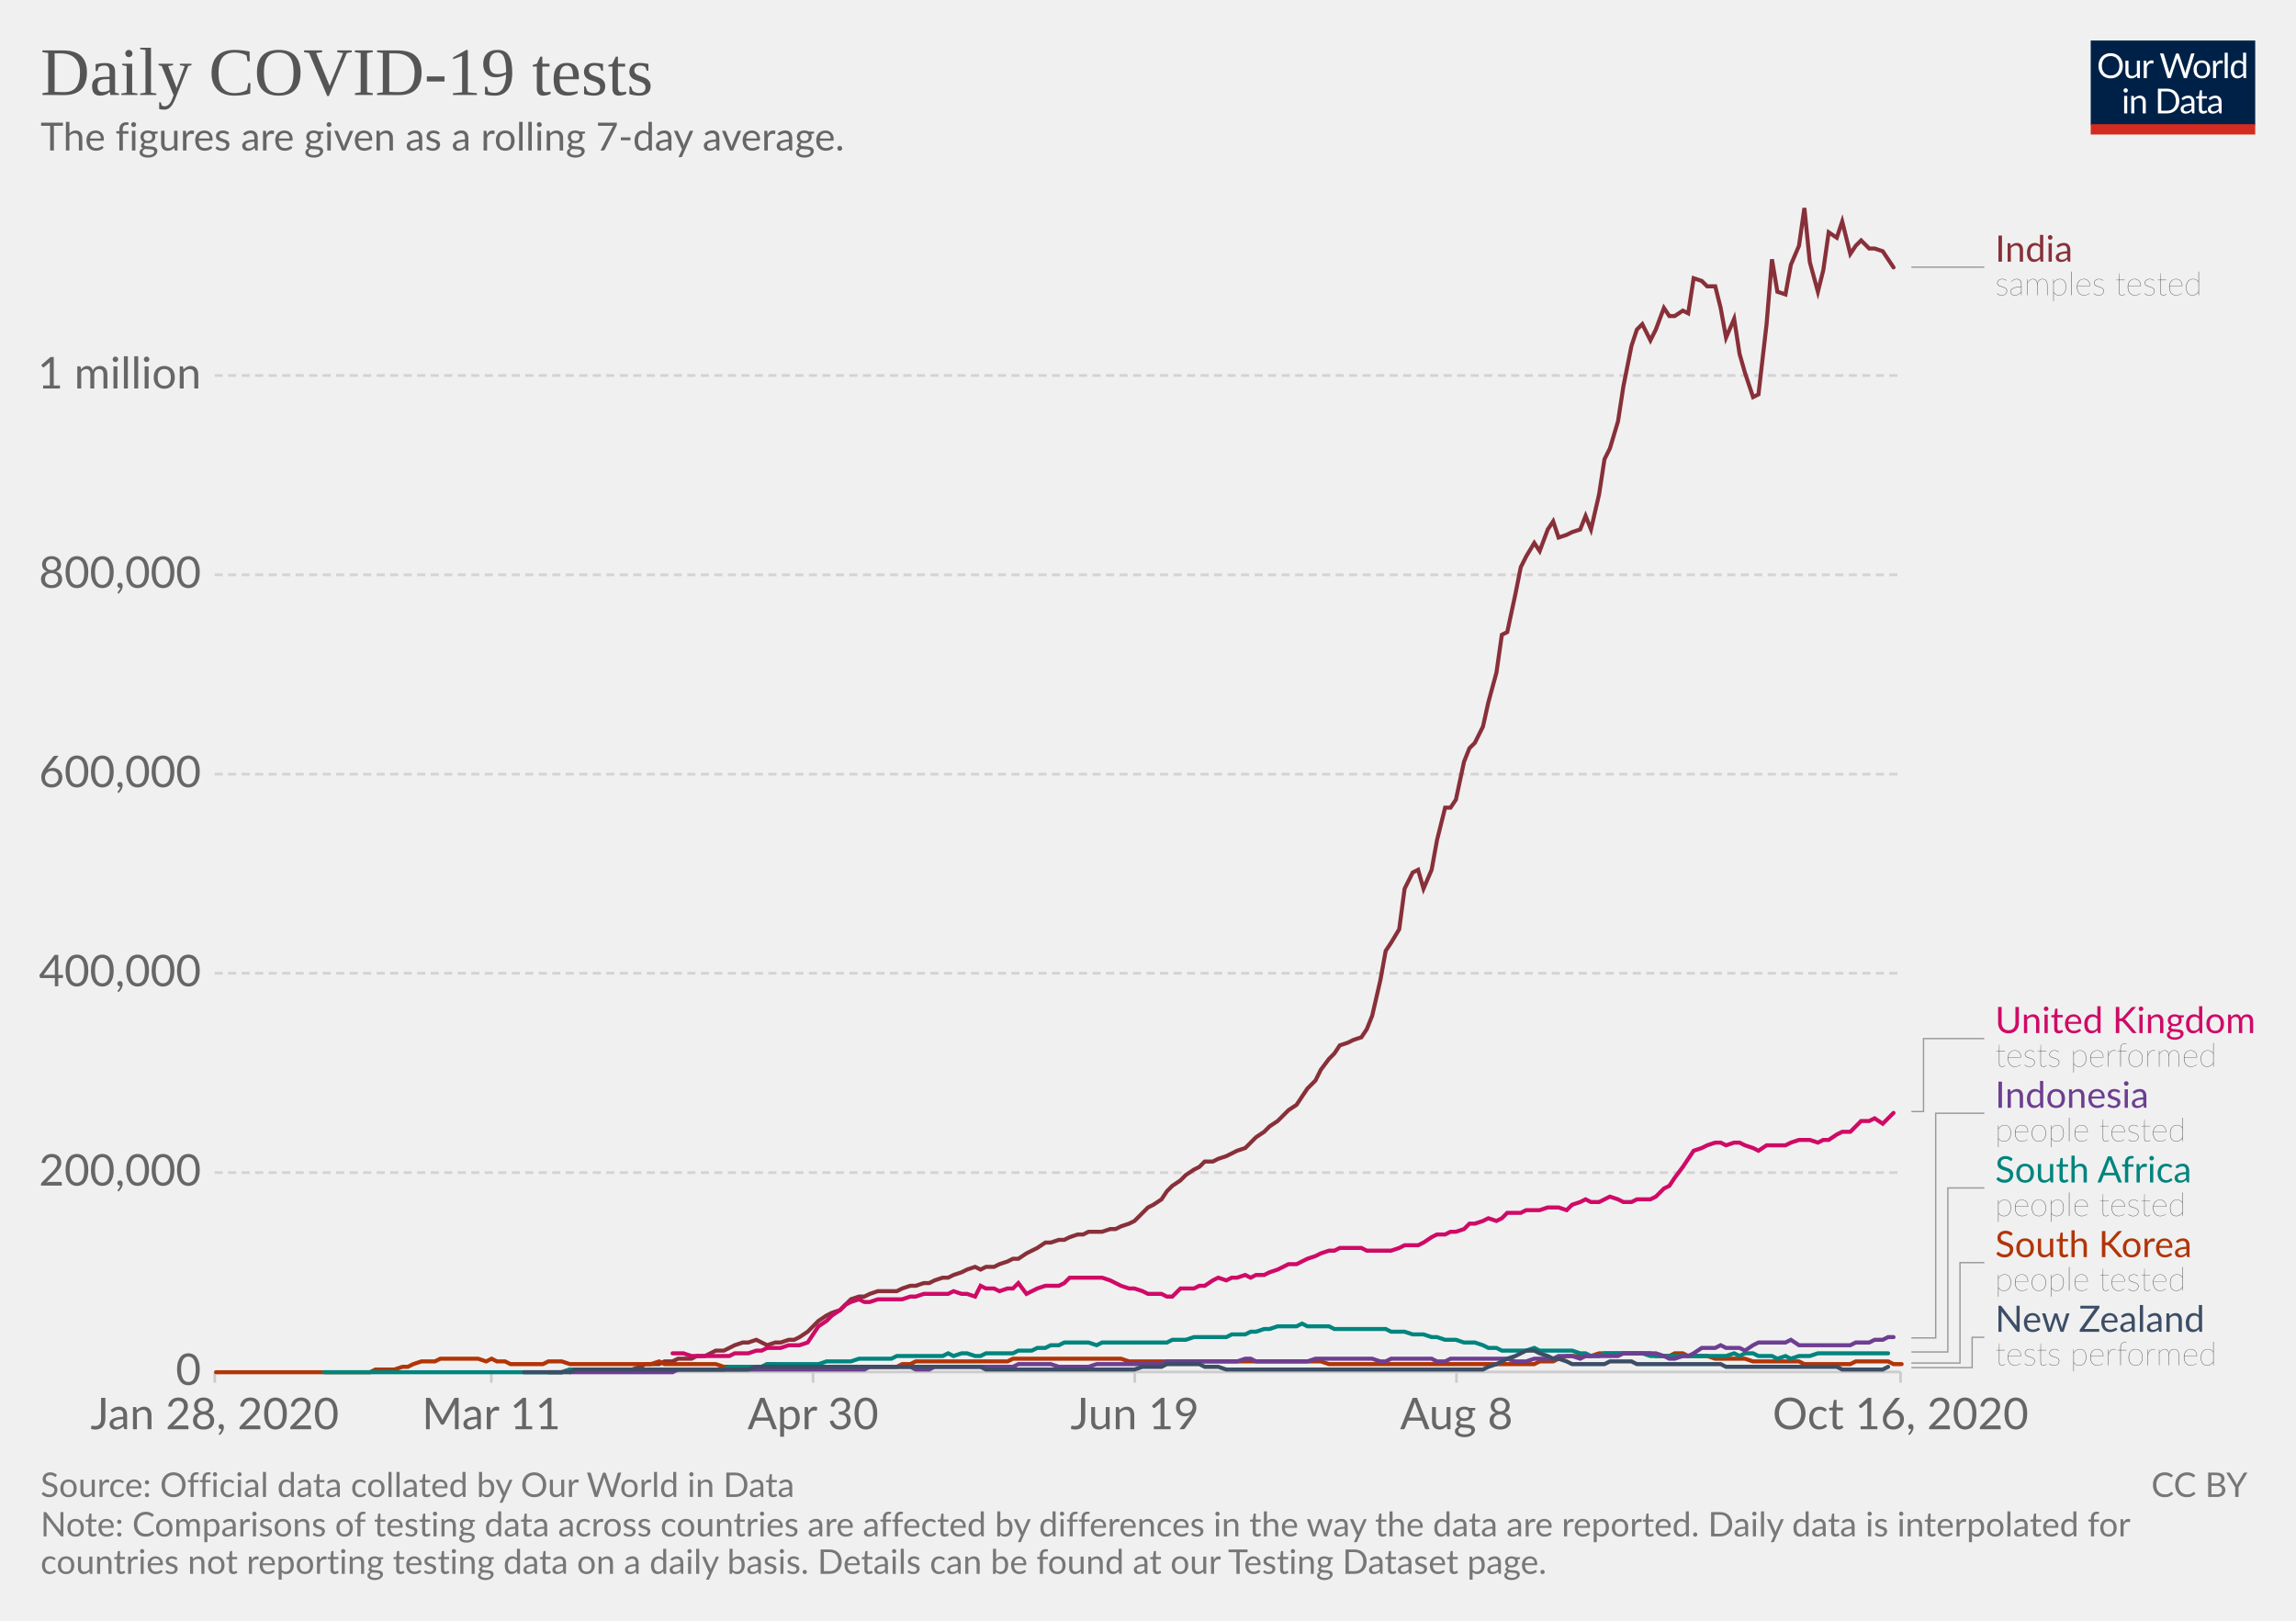
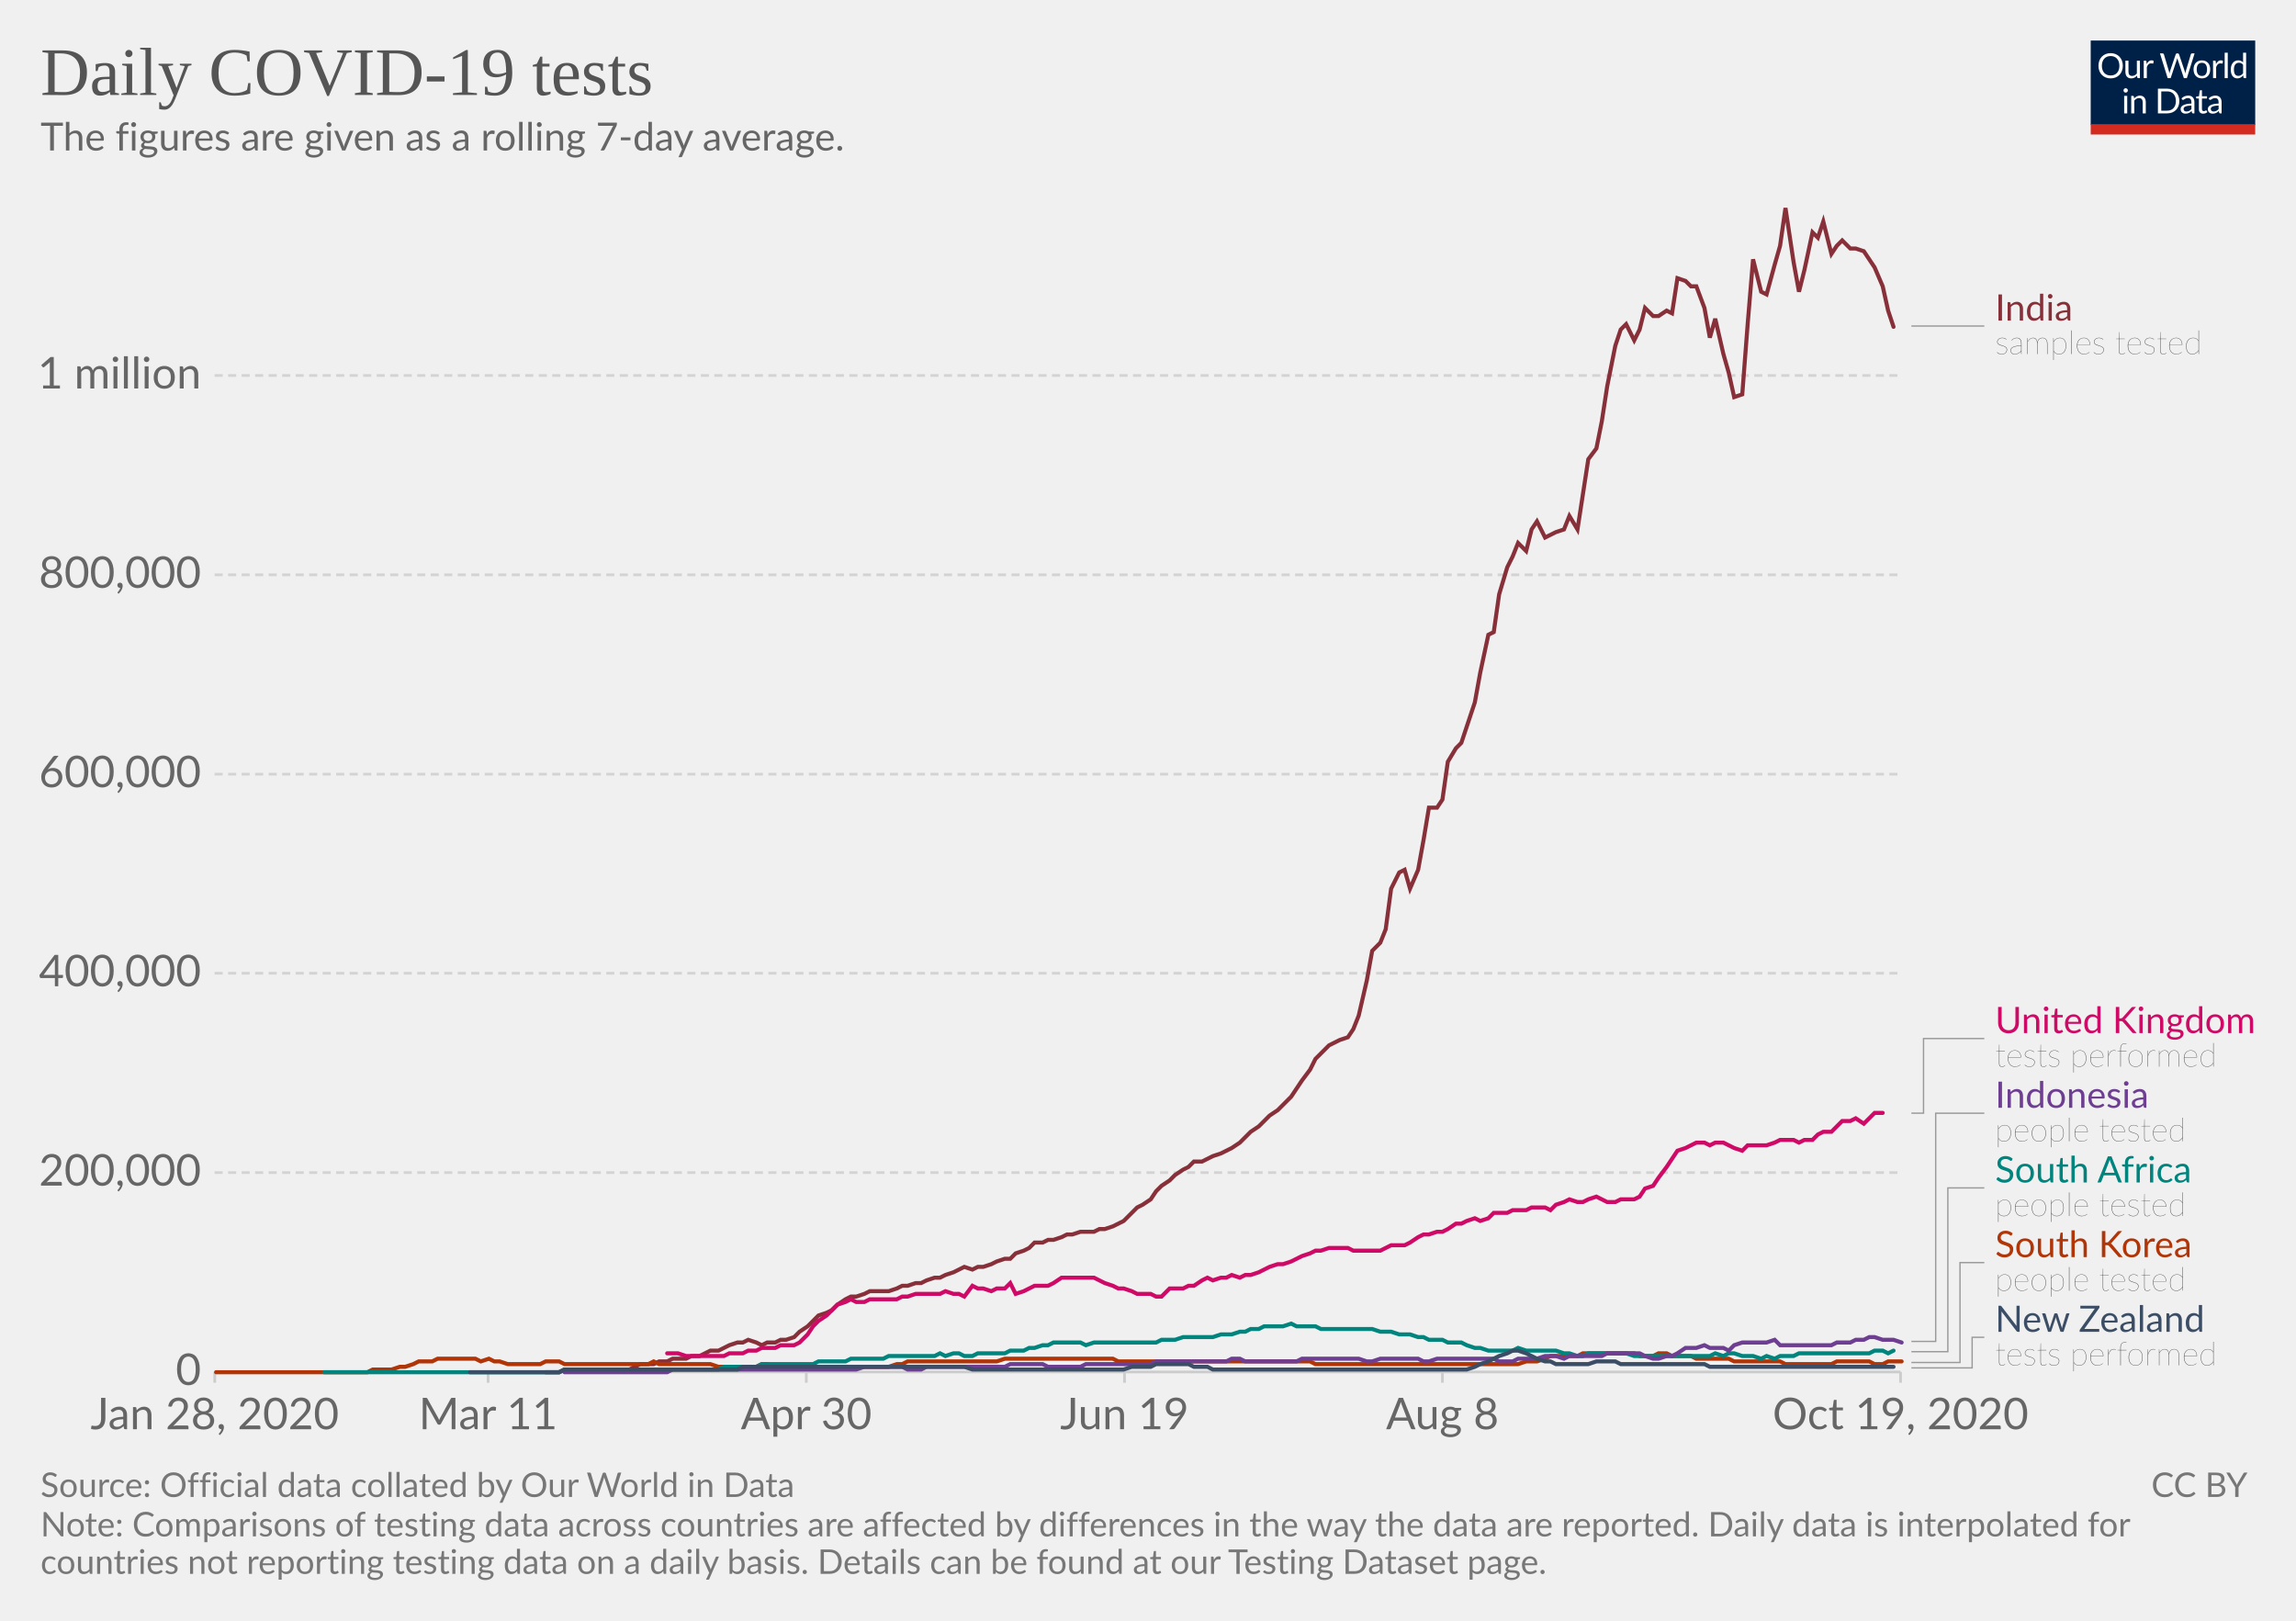
<svg xmlns="http://www.w3.org/2000/svg" version="1.1" style="background-color:#fff;-webkit-font-smoothing:antialiased" width="850" height="600" viewBox="0 0 850 600" font-family="Lato,'Helvetica Neue',Helvetica,Arial,sans-serif" font-size="18" text-rendering="optimizeLegibility">
  <g class="HeaderView">
    <g transform="matrix(.29 0 0 .29 774 15)">
      <svg width="210" height="120" viewBox="0 0 210 120" fill="none">
        <g clip-path="url(#clip0)">
          <path d="M0 0h210v107.89H0V0z" fill="#002147" />
          <path d="M40.98 32.25c0 2.36-.38 4.53-1.12 6.51a14.26 14.26 0 01-8.1 8.4c-1.9.78-4.02 1.17-6.34 1.17a16.6 16.6 0 01-6.33-1.17 14.31 14.31 0 01-8.08-8.4 18.29 18.29 0 01-1.12-6.51c0-2.36.38-4.53 1.12-6.5a14.32 14.32 0 018.07-8.44c1.92-.8 4.03-1.19 6.34-1.19 2.32 0 4.43.4 6.34 1.19 1.92.8 3.56 1.9 4.93 3.34a14.87 14.87 0 013.17 5.1 18.1 18.1 0 011.12 6.5zm-4.38 0c0-1.94-.26-3.68-.8-5.22a10.91 10.91 0 00-2.24-3.89 9.68 9.68 0 00-3.52-2.46 11.95 11.95 0 00-4.62-.86c-1.68 0-3.21.28-4.6.86a9.88 9.88 0 00-3.54 2.46 10.91 10.91 0 00-2.24 3.9c-.53 1.53-.8 3.27-.8 5.2 0 1.94.27 3.68.8 5.22a11.17 11.17 0 002.24 3.9 10.01 10.01 0 003.55 2.44c1.38.56 2.9.83 4.6.83 1.7 0 3.24-.27 4.61-.83a9.8 9.8 0 003.52-2.44 11.17 11.17 0 002.25-3.9c.53-1.54.8-3.28.8-5.21zm26.22-6.54V48H60.5c-.56 0-.9-.27-1.05-.81l-.31-2.4a12.45 12.45 0 01-3.26 2.6c-1.2.64-2.58.96-4.13.96-1.22 0-2.3-.2-3.24-.6a6.52 6.52 0 01-2.33-1.7 7.37 7.37 0 01-1.43-2.67c-.3-1.04-.46-2.2-.46-3.45V25.7h3.91v14.22c0 1.68.38 2.99 1.15 3.91.77.93 1.96 1.39 3.54 1.39 1.16 0 2.24-.27 3.23-.82a10.42 10.42 0 002.8-2.28V25.7h3.91zm8.61 4.47a9.94 9.94 0 012.6-3.56 5.64 5.64 0 013.76-1.3c.47 0 .92.05 1.34.15.44.1.83.27 1.17.49l-.3 2.92c-.09.37-.3.55-.66.55-.2 0-.5-.04-.9-.13a6.21 6.21 0 00-3.24.18c-.54.2-1.03.5-1.47.92-.42.4-.81.9-1.17 1.5-.33.58-.64 1.26-.92 2.02V48H67.7V25.71h2.25c.42 0 .72.08.88.25.16.16.27.44.33.83l.26 3.39zm61.16-13.7L122.75 48h-3.82l-7.99-24.05a21.95 21.95 0 01-.42-1.58 38.36 38.36 0 01-.44 1.58L102.05 48h-3.83L88.4 16.47h3.54c.38 0 .7.1.95.29.26.2.43.43.5.73l6.52 21.9c.1.4.2.83.28 1.28.1.46.2.94.29 1.46l.3-1.46c.12-.47.25-.9.38-1.27l7.41-21.91c.1-.25.26-.48.51-.69.27-.22.58-.33.95-.33h1.23c.38 0 .69.1.92.29.24.2.41.43.53.73l7.4 21.9a28.4 28.4 0 01.68 2.62 29.52 29.52 0 01.52-2.61l6.54-21.91c.07-.27.23-.5.48-.7.27-.21.58-.32.95-.32h3.32zm9.35 8.88c1.63 0 3.1.27 4.4.82a9.43 9.43 0 015.46 5.94c.5 1.4.74 2.98.74 4.73 0 1.76-.25 3.34-.74 4.75a9.43 9.43 0 01-5.46 5.92c-1.3.52-2.77.79-4.4.79-1.64 0-3.12-.27-4.44-.8a9.42 9.42 0 01-3.35-2.3c-.92-1-1.63-2.2-2.13-3.61-.49-1.41-.73-3-.73-4.75s.24-3.33.73-4.73c.5-1.43 1.2-2.64 2.13-3.63a9.4 9.4 0 013.35-2.31c1.32-.55 2.8-.82 4.44-.82zm0 19.89c2.2 0 3.84-.73 4.93-2.2 1.08-1.48 1.63-3.54 1.63-6.18 0-2.66-.55-4.72-1.63-6.2-1.09-1.49-2.73-2.23-4.93-2.23-1.12 0-2.09.2-2.93.57a5.7 5.7 0 00-2.06 1.65 7.5 7.5 0 00-1.24 2.67c-.26 1.04-.4 2.22-.4 3.54 0 2.64.55 4.7 1.64 6.18 1.1 1.47 2.76 2.2 4.99 2.2zm17.97-15.07a9.94 9.94 0 012.6-3.56 5.64 5.64 0 013.76-1.3c.47 0 .91.05 1.34.15.44.1.83.27 1.16.49l-.28 2.92c-.09.37-.31.55-.66.55-.2 0-.5-.04-.9-.13a6.2 6.2 0 00-3.24.18c-.54.2-1.03.5-1.47.92-.43.4-.82.9-1.17 1.5a13.1 13.1 0 00-.92 2.02V48h-3.94V25.71h2.24c.43 0 .72.08.88.25.17.16.28.44.33.83l.27 3.39zm15.04-14.59V48h-3.92V15.6h3.92zm19.55 15.43a6.22 6.22 0 00-2.38-2.05 6.7 6.7 0 00-2.86-.6c-2.07 0-3.66.75-4.77 2.23-1.12 1.48-1.68 3.6-1.68 6.33 0 1.46.13 2.7.38 3.74a7.29 7.29 0 001.1 2.56 4.35 4.35 0 001.78 1.45c.7.3 1.5.46 2.4.46 1.29 0 2.41-.3 3.36-.88a9.6 9.6 0 002.67-2.49V31.02zm3.91-15.43V48h-2.33c-.56 0-.9-.27-1.06-.81l-.35-2.71a12.13 12.13 0 01-3.25 2.77 8.28 8.28 0 01-4.23 1.06 7.31 7.31 0 01-6.14-2.9c-.73-.96-1.3-2.15-1.69-3.57a18.35 18.35 0 01.07-9.48 11.29 11.29 0 011.89-3.7 8.7 8.7 0 017.06-3.34 7.96 7.96 0 016.12 2.62V15.59h3.91zM46.61 70.71V93H42.7V70.71h3.91zm.84-7c0 .39-.08.75-.24 1.09a2.81 2.81 0 01-1.52 1.47 2.67 2.67 0 01-2.16 0 2.9 2.9 0 01-1.45-1.47 2.67 2.67 0 010-2.16c.15-.35.35-.65.6-.9.25-.27.53-.47.85-.62a2.67 2.67 0 012.16 0c.35.15.65.35.9.62.27.25.47.55.62.9.16.34.24.7.24 1.08zm7.97 10.24c.49-.54 1-1.04 1.54-1.48a9.85 9.85 0 013.66-1.84 8.96 8.96 0 015.43.35c.94.4 1.72.97 2.33 1.71a7.36 7.36 0 011.43 2.67c.32 1.04.49 2.19.49 3.45V93h-3.94V78.81c0-1.69-.4-3-1.17-3.92-.76-.93-1.93-1.4-3.5-1.4a6.6 6.6 0 00-3.25.83c-1 .56-1.92 1.31-2.77 2.27V93h-3.94V70.71h2.35c.56 0 .9.28 1.04.82l.3 2.42zm57.7 3.3c0 2.36-.37 4.5-1.11 6.44a14.3 14.3 0 01-3.17 4.98 14.1 14.1 0 01-4.93 3.2c-1.9.76-4.02 1.13-6.33 1.13H85.8V61.47h11.77c2.31 0 4.42.39 6.33 1.15a13.8 13.8 0 018.1 8.18 17.75 17.75 0 011.12 6.45zm-4.37 0c0-1.94-.26-3.67-.8-5.2a10.94 10.94 0 00-2.23-3.87 9.57 9.57 0 00-3.53-2.42 12.23 12.23 0 00-4.61-.83h-7.5v24.62h7.5c1.7 0 3.24-.28 4.61-.84a9.7 9.7 0 003.53-2.4 10.94 10.94 0 002.24-3.87c.53-1.53.8-3.26.8-5.2zm19.8 5.72c-1.8.06-3.34.2-4.62.44-1.26.22-2.3.51-3.1.88-.8.36-1.37.8-1.74 1.3-.35.5-.53 1.05-.53 1.67 0 .58.1 1.1.3 1.52a3 3 0 00.76 1.05c.34.27.73.46 1.17.6.45.11.94.17 1.45.17a7.28 7.28 0 003.5-.81 11.95 11.95 0 002.82-2.2v-4.62zm-12.65-9.11a12.73 12.73 0 013.98-2.66c1.43-.59 3-.88 4.73-.88 1.25 0 2.36.2 3.33.61a6.81 6.81 0 013.94 4.38c.33 1.04.5 2.19.5 3.43V93h-1.74a1.8 1.8 0 01-.88-.18c-.2-.13-.36-.38-.48-.74l-.44-2.12c-.59.55-1.16 1.03-1.72 1.46a9.48 9.48 0 01-3.74 1.7c-.69.15-1.46.23-2.3.23-.87 0-1.69-.12-2.45-.35a5.34 5.34 0 01-3.34-2.93 6.64 6.64 0 01-.49-2.64c0-.88.25-1.72.73-2.53a6.33 6.33 0 012.35-2.17c1.09-.63 2.5-1.15 4.25-1.54 1.75-.41 3.89-.65 6.42-.7v-1.75c0-1.73-.37-3.03-1.12-3.91-.75-.9-1.84-1.34-3.28-1.34-.97 0-1.78.12-2.44.37-.64.23-1.2.5-1.7.81l-1.23.82c-.33.23-.67.35-1 .35-.27 0-.5-.07-.69-.2a2.1 2.1 0 01-.48-.53l-.7-1.25zm27.67 19.5c-1.76 0-3.12-.5-4.07-1.48-.94-.98-1.41-2.4-1.41-4.25V74h-2.68a.9.9 0 01-.6-.2c-.16-.14-.24-.36-.24-.66v-1.56l3.65-.46.9-6.89a.9.9 0 01.29-.52.88.88 0 01.62-.22H142v7.67h6.44V74H142v13.38c0 .94.22 1.63.68 2.09.45.45 1.04.68 1.76.68a3.21 3.21 0 001.85-.53l.55-.35c.16-.12.3-.18.41-.18.2 0 .4.13.55.38l1.15 1.87a7.45 7.45 0 01-2.44 1.5c-.96.35-1.94.52-2.95.52zm19.68-10.4c-1.8.07-3.34.21-4.62.45-1.26.22-2.3.51-3.1.88-.8.36-1.37.8-1.74 1.3-.35.5-.53 1.05-.53 1.67 0 .58.1 1.1.3 1.52.18.42.44.77.76 1.05.34.27.73.46 1.17.6.45.11.94.17 1.45.17a7.3 7.3 0 003.5-.81 12.04 12.04 0 002.82-2.2v-4.62zm-12.65-9.1a12.72 12.72 0 013.99-2.66c1.42-.59 3-.88 4.72-.88 1.25 0 2.36.2 3.33.61a6.81 6.81 0 013.94 4.38c.33 1.04.5 2.19.5 3.43V93h-1.74a1.8 1.8 0 01-.88-.18c-.2-.13-.36-.38-.48-.74l-.44-2.12c-.59.55-1.16 1.03-1.72 1.46a9.48 9.48 0 01-3.74 1.7c-.69.15-1.46.23-2.3.23-.87 0-1.69-.12-2.45-.35a5.33 5.33 0 01-3.34-2.93 6.62 6.62 0 01-.49-2.64c0-.88.25-1.72.73-2.53a6.33 6.33 0 012.35-2.17c1.09-.63 2.5-1.15 4.25-1.54a31.2 31.2 0 016.42-.7v-1.75c0-1.73-.37-3.03-1.12-3.91-.75-.9-1.84-1.34-3.28-1.34-.97 0-1.78.12-2.44.37-.64.23-1.2.5-1.7.81-.46.3-.87.57-1.22.82-.34.23-.68.35-1.02.35-.26 0-.49-.07-.68-.2a1.88 1.88 0 01-.48-.53l-.7-1.25z" fill="#fff" />
          <path fill="#D42B21" d="M0 106.79h210V120H0z" />
        </g>
        <defs>
          <clipPath id="clip0">
            <path fill="#fff" d="M0 0h210v120H0z" />
          </clipPath>
        </defs>
      </svg>
    </g>
    <a href="https://ourworldindata.org/grapher/daily-covid-19-tests-smoothed-7-day?time=earliest..latest" target="_blank" rel="noopener" font-family="&quot;Playfair Display&quot;,Georgia,&quot;Times New Roman&quot;,serif">
      <text font-size="25.2" x="15" y="35.2" fill="#555">
        <tspan x="15" y="35.16">Daily COVID-19 tests</tspan>
      </text>
    </a>
    <text font-size="14.4" x="15" y="55.7" fill="#666">
      <tspan x="15" y="55.72">The figures are given as a rolling 7-day average.</tspan>
    </text>
  </g>
  <g class="LineChart">
    <defs>
      <clipPath id="a">
        <path d="M69.45 0h830v905h-830z" />
      </clipPath>
    </defs>
    <g class="DualAxisView">
      <g class="HorizontalAxis">
-         <path stroke="#ccc" d="M79.5 507.9v4M181.9 507.9v4M301 507.9v4M420.1 507.9v4M539.2 507.9v4M703.6 507.9v4" />
+         <path stroke="#ccc" d="M79.5 507.9v4M180.7 507.9v4M298.5 507.9v4M416.3 507.9v4M534 507.9v4M703.6 507.9v4" />
        <text x="79.5" y="529.1" fill="#666" text-anchor="middle" font-size="16.2">Jan 28, 2020</text>
-         <text x="181.9" y="529.1" fill="#666" text-anchor="middle" font-size="16.2">Mar 11</text>
-         <text x="301" y="529.1" fill="#666" text-anchor="middle" font-size="16.2">Apr 30</text>
-         <text x="420.1" y="529.1" fill="#666" text-anchor="middle" font-size="16.2">Jun 19</text>
-         <text x="539.2" y="529.1" fill="#666" text-anchor="middle" font-size="16.2">Aug 8</text>
-         <text x="703.6" y="529.1" fill="#666" text-anchor="middle" font-size="16.2">Oct 16, 2020</text>
+         <text x="180.7" y="529.1" fill="#666" text-anchor="middle" font-size="16.2">Mar 11</text>
+         <text x="298.5" y="529.1" fill="#666" text-anchor="middle" font-size="16.2">Apr 30</text>
+         <text x="416.3" y="529.1" fill="#666" text-anchor="middle" font-size="16.2">Jun 19</text>
+         <text x="534" y="529.1" fill="#666" text-anchor="middle" font-size="16.2">Aug 8</text>
+         <text x="703.6" y="529.1" fill="#666" text-anchor="middle" font-size="16.2">Oct 19, 2020</text>
      </g>
      <g class="VerticalAxis" fill="#666" dominant-baseline="middle" text-anchor="end" font-size="16.2">
        <text x="74.45" y="507.9">0</text>
        <text x="74.45" y="434.1">200,000</text>
        <text x="74.45" y="360.3">400,000</text>
        <text x="74.45" y="286.6">600,000</text>
        <text x="74.45" y="212.8">800,000</text>
        <text x="74.45" y="139">1 million</text>
      </g>
      <g class="AxisGridLines horizontalLines">
        <path stroke="#ccc" d="M79.45 507.9h624.16" />
        <path stroke="#d3d3d3" stroke-dasharray="3,2" d="M79.45 434.1h624.16M79.45 360.3h624.16M79.45 286.6h624.16M79.45 212.8h624.16M79.45 139h624.16" />
      </g>
    </g>
    <g clip-path="url(#a)">
      <g class="LineLabels" cursor="pointer">
        <g class="legendMark">
          <g class="indicator">
-             <path d="M707.61 98.9h13.5v0h13.5" stroke="#999" stroke-width=".5" fill="none" />
+             <path d="M707.61 120.7h13.5v0h13.5" stroke="#999" stroke-width=".5" fill="none" />
          </g>
-           <text font-size="13.5" x="738.6" y="96.9" fill="#883039">
-             <tspan x="738.61" y="96.88">India</tspan>
+           <text font-size="13.5" x="738.6" y="118.7" fill="#883039">
+             <tspan x="738.61" y="118.67">India</tspan>
          </text>
-           <text font-size="12.15" x="738.6" y="109.3" fill="#333" class="textAnnotation" font-weight="lighter">
-             <tspan x="738.61" y="109.3">samples tested</tspan>
+           <text font-size="12.15" x="738.6" y="131.1" fill="#333" class="textAnnotation" font-weight="lighter">
+             <tspan x="738.61" y="131.09">samples tested</tspan>
          </text>
        </g>
        <g class="legendMark">
          <g class="indicator">
-             <path d="M707.61 411.5h4.5v-27.02h22.5" stroke="#999" stroke-width=".5" fill="none" />
+             <path d="M707.61 412.1h4.5v-27.63h22.5" stroke="#999" stroke-width=".5" fill="none" />
          </g>
          <text font-size="13.5" x="738.6" y="382.5" fill="#CF0A66">
            <tspan x="738.61" y="382.45">United Kingdom</tspan>
          </text>
          <text font-size="12.15" x="738.6" y="394.9" fill="#333" class="textAnnotation" font-weight="lighter">
            <tspan x="738.61" y="394.87">tests performed</tspan>
          </text>
        </g>
        <g class="legendMark">
          <g class="indicator">
-             <path d="M707.61 495.3h9v-83.17h18" stroke="#999" stroke-width=".5" fill="none" />
+             <path d="M707.61 496.6h9v-84.48h18" stroke="#999" stroke-width=".5" fill="none" />
          </g>
          <text font-size="13.5" x="738.6" y="410.1" fill="#6D3E91">
            <tspan x="738.61" y="410.1">Indonesia</tspan>
          </text>
          <text font-size="12.15" x="738.6" y="422.5" fill="#333" class="textAnnotation" font-weight="lighter">
            <tspan x="738.61" y="422.52">people tested</tspan>
          </text>
        </g>
        <g class="legendMark">
          <g class="indicator">
-             <path d="M707.61 500.5h13.5v-60.72h13.5" stroke="#999" stroke-width=".5" fill="none" />
+             <path d="M707.61 500.4h13.5v-60.63h13.5" stroke="#999" stroke-width=".5" fill="none" />
          </g>
          <text font-size="13.5" x="738.6" y="437.8" fill="#00847E">
            <tspan x="738.61" y="437.75">South Africa</tspan>
          </text>
          <text font-size="12.15" x="738.6" y="450.2" fill="#333" class="textAnnotation" font-weight="lighter">
            <tspan x="738.61" y="450.17">people tested</tspan>
          </text>
        </g>
        <g class="legendMark">
          <g class="indicator">
-             <path d="M707.61 504.6h18v-37.17h9" stroke="#999" stroke-width=".5" fill="none" />
+             <path d="M707.61 504.4h18v-36.98h9" stroke="#999" stroke-width=".5" fill="none" />
          </g>
          <text font-size="13.5" x="738.6" y="465.4" fill="#B13507">
            <tspan x="738.61" y="465.4">South Korea</tspan>
          </text>
          <text font-size="12.15" x="738.6" y="477.8" fill="#333" class="textAnnotation" font-weight="lighter">
            <tspan x="738.61" y="477.82">people tested</tspan>
          </text>
        </g>
        <g class="legendMark">
          <g class="indicator">
-             <path d="M707.61 506.3h22.5v-11.22h4.5" stroke="#999" stroke-width=".5" fill="none" />
+             <path d="M707.61 506.4h22.5v-11.33h4.5" stroke="#999" stroke-width=".5" fill="none" />
          </g>
-           <text font-size="13.5" x="738.6" y="493.1" fill="#3C4E66">
+           <text font-size="13.5" x="738.6" y="493" fill="#3C4E66">
            <tspan x="738.61" y="493.05">New Zealand</tspan>
          </text>
          <text font-size="12.15" x="738.6" y="505.5" fill="#333" class="textAnnotation" font-weight="lighter">
            <tspan x="738.61" y="505.47">tests performed</tspan>
          </text>
        </g>
      </g>
      <g class="Lines">
        <g class="key-India_0">
-           <path stroke="#883039" stroke-linecap="round" d="M203 508h5l3-1h23l3-1 2-1h5l2-1h3l2-1h5l2-1h3l2-1 2-1h3l2-1 2-1 3-1h2l3-1 2 1 2 1 3-1h2l3-1h2l2-1 3-2 2-2 2-2 3-2 2-1 3-1 2-2 2-2 3-1h2l2-1 3-1h7l2-1 3-1h2l3-1h2l2-1 3-1h2l2-1 3-1 2-1 3-1 2 1 2-1h3l2-1 3-1 2-1h2l3-2 2-1 2-1 3-2h2l3-1h2l2-1 3-1h2l2-1h5l3-1h2l2-1 3-1 2-1 3-3 2-2 2-1 3-2 2-3 2-2 3-2 2-2 3-2 2-1 2-2h3l2-1 3-1 2-1 2-1 3-1 2-2 2-2 3-2 2-2 3-2 2-2 2-2 3-2 2-3 2-3 3-3 2-4 3-4 2-2 2-3 3-1 2-1 3-1 2-3 2-5 3-13 2-11 2-3 3-5 2-15 3-6 2-1 2 7 3-7 2-11 3-12h2l2-3 3-14 2-5 2-2 3-6 2-9 3-11 2-14 2-1 3-14 2-10 2-4 3-5 2 3 3-8 2-3 2 6 3-1 2-1 3-1 2-5 2 5 3-13 2-13 2-4 3-10 2-13 3-15 2-6 2-2 3 6 2-4 3-8 2 3h2l3-2 2 1 2-13 3 1 2 2h3l2 8 2 11 3-7 2 13 2 7 3 9 2-1 3-26 2-24 2 12 3 1 2-11 3-7 2-14 2 20 3 11 2-8 2-14 3 2 2-6 3 12 2-3 2-2 3 3h2l3 1 2 3 2 3" fill="none" stroke-width="1.5" />
+           <path stroke="#883039" stroke-linecap="round" d="M202 508h5l2-1h24l2-1 2-1h5l2-1h3l2-1h5l2-1h3l2-1 2-1h3l2-1 2-1 3-1h2l2-1 3 1 2 1 2-1h3l2-1h2l3-1 2-2 3-2 2-2 2-2 3-1 2-1 2-2 3-2 2-1h2l3-1 2-1h7l3-1 2-1h2l3-1h2l2-1 3-1h2l2-1 3-1 2-1 2-1 3 1 2-1h2l3-1 2-1 3-1h2l2-2 3-1 2-1 2-2h3l2-1h2l3-1 2-1h2l3-1h5l2-1h2l3-1 2-1 2-1 3-3 2-2 2-1 3-2 2-3 2-2 3-2 2-2 3-2 2-1 2-2h3l2-1 2-1 3-1 2-1 2-1 3-2 2-2 2-2 3-2 2-2 2-2 3-2 2-2 3-3 2-3 2-3 3-4 2-4 2-2 3-3 2-1 2-1 3-1 2-3 2-5 3-13 2-11 3-3 2-5 2-15 3-6 2-1 2 7 3-7 2-11 2-12h3l2-3 2-14 3-5 2-2 2-6 3-9 2-11 3-14 2-1 2-14 3-10 2-4 2-5 3 3 2-8 2-3 3 6 2-1 2-1 3-1 2-5 3 5 2-13 2-13 3-4 2-10 2-13 3-15 2-6 2-2 3 6 2-4 2-8 3 3h2l3-2 2 1 2-13 3 1 2 2h2l3 8 2 11 2-7 3 13 2 7 2 9 3-1 2-26 2-24 3 12 2 1 3-11 2-7 2-14 3 20 2 11 2-8 3-14 2 2 2-6 3 12 2-3 2-2 3 3h2l3 1 2 3 2 3 3 7 2 9 2 6" fill="none" stroke-width="1.5" />
        </g>
        <g class="key-United-Kingdom_0">
-           <path stroke="#CF0A66" stroke-linecap="round" d="M249 501h4l3 1h14l2-1h5l3-1h2l2-1h5l3-1h4l3-1 2-3 2-3 3-2 2-2 3-2 2-2 2-1 3-1 2 1h2l3-1h9l3-1h2l3-1h9l2-1 3 1h2l3 1 2-4 2 1h3l2 1 3-1h2l2-2 3 4 2-1 2-1 3-1h5l2-1 2-2h12l3 1 2 1 2 1 3 1h2l3 1 2 1h5l2 1h2l3-3h5l2-1h2l3-2 2-1 3 1 2-1h2l3-1 2 1 2-1h3l2-1 3-1 2-1 2-1h3l2-1 2-1 3-1 2-1 3-1h2l2-1h8l2 1h9l3-1 2-1h5l2-1 3-2 2-1h3l2-1h2l3-1 2-2h2l3-1 2-1 3 1 2-1 2-2h5l2-1h5l3-1h4l3 1 2-2 3-1 2-1 2 1h3l2-1 2-1 3 1 2 1h3l2-1h5l2-1 3-3 2-1 2-3 3-4 2-3 2-3 3-1 2-1 3-1h2l2 1 3-1h2l2 1 3 1 2 1 3-2h7l2-1 3-1h4l3 1 2-1h2l3-2 2-1h3l2-2 2-2h3l2-1 3 2 2-2 2-2" fill="none" stroke-width="1.5" />
+           <path stroke="#CF0A66" stroke-linecap="round" d="M247 501h4l3 1h14l2-1h5l2-1h3l2-1h5l2-1h5l2-1 3-3 2-3 2-2 3-2 2-2 2-2 3-1 2-1 2 1h3l2-1h10l2-1h2l3-1h9l2-1 3 1h2l2 1 3-4 2 1h2l3 1 2-1h3l2-2 2 4 3-1 2-1 2-1h5l2-1 3-2h12l2 1 2 1 3 1 2 1h2l3 1 2 1h5l2 1h2l3-3h5l2-1h2l3-2 2-1 2 1 3-1h2l2-1 3 1 2-1h2l3-1 2-1 2-1 3-1h2l3-1 2-1 2-1 3-1 2-1h2l3-1h7l2 1h10l2-1 2-1h5l2-1 3-2 2-1h2l3-1h2l2-1 3-2h2l2-1 3-1 2 1 3-1 2-2h5l2-1h5l2-1h5l2 1 2-2 3-1 2-1 3 1h2l2-1 3-1 2 1 2 1h3l2-1h5l2-1 2-3 3-1 2-3 3-4 2-3 2-3 3-1 2-1 2-1h3l2 1 2-1h3l2 1 2 1 3 1 2-2h7l3-1 2-1h5l2 1 2-1h3l2-2 2-1h3l2-2 2-2h3l2-1 3 2 2-2 2-2h3" fill="none" stroke-width="1.5" />
        </g>
        <g class="key-South-Korea_0">
-           <path stroke="#B13507" stroke-linecap="round" d="M80 508h57l2-1h7l3-1h2l2-1 3-1h5l2-1h14l3 1 2-1 2 1h3l2 1h12l2-1h5l3 1h30l3-1 2 1h19l3 1h14l2-1h3l2 1h43l2-1h3l2-1h34l2-1h40l3 1h71l3 1h76l2-1h5l2-1 3-1h9l3-1h19l2 1h5l2-1h3l2 1h7l3 1h11l3 1h17l2 1h17l2-1h12l2 1h3" fill="none" stroke-width="1.5" />
+           <path stroke="#B13507" stroke-linecap="round" d="M80 508h56l2-1h7l3-1h2l3-1 2-1h5l2-1h14l2 1 3-1 2 1h2l3 1h12l2-1h5l2 1h31l2-1 2 1h19l3 1h14l2-1h2l3 1h42l3-1h2l2-1h33l3-1h40l2 1h71l2 1h75l3-1h4l3-1 2-1h10l2-1h19l2 1h5l2-1h3l2 1h7l2 1h12l2 1h17l2 1h17l2-1h12l2 1h3l2-1h5" fill="none" stroke-width="1.5" />
        </g>
        <g class="key-South-Africa_0">
-           <path stroke="#00847E" stroke-linecap="round" d="M120 508h88l3-1h57l2-1h12l2-1h19l3-1h9l3-1h12l2-1h17l2-1 2 1 3-1h2l3 1h2l2-1h10l2-1h5l2-1h3l2-1h3l2-1h9l3 1 2-1h24l2-1h5l3-1h12l2-1h5l2-1h2l3-1h2l3-1h7l2-1 2 1h8l2 1h19l2 1h5l3 1h4l3 1h2l3 1h4l3 1h4l3 1 2 1h3l2 1h9l3-1 2 1h12l3 1h2l2 1h3l2-1h14l3 1h28l3-1 2 1 2-1h3l2 1h5l2 1 3-1 2 1 3-1h4l3-1h26" fill="none" stroke-width="1.5" />
+           <path stroke="#00847E" stroke-linecap="round" d="M120 508h87l2-1h57l2-1h12l2-1h19l2-1h10l2-1h12l2-1h17l2-1 2 1 3-1h2l2 1h3l2-1h10l2-1h5l2-1h2l3-1h2l2-1h10l2 1 3-1h23l2-1h5l3-1h11l3-1h4l3-1h2l2-1h3l2-1h7l3-1 2 1h7l2 1h19l3 1h4l3 1h4l3 1h2l2 1h5l2 1h5l2 1 3 1h2l3 1h9l2-1 3 1h11l3 1h2l3 1h2l2-1h14l3 1h28l2-1 3 1 2-1h2l3 1h4l3 1 2-1 3 1 2-1h5l2-1h26l2-1h3l2 1 2-1" fill="none" stroke-width="1.5" />
        </g>
        <g class="key-Indonesia_0">
-           <path stroke="#6D3E91" stroke-linecap="round" d="M211 508h38l2-1h69l2-1h15l2 1h5l2-1h29l2-1h12l3 1h11l3-1h24l2-1h26l3-1h2l2 1h19l3-1h21l3 1h2l2-1h15l2 1h3l2-1h21l3 1h4l3-1h7l2-1h5l3 1 2-1h12l2-1h12l3 1 2 1h2l3-1h2l2-1 3-2h5l2-1 2 1h5l2 1 3-2 2-1h10l2-1 3 2h19l2-1h5l2-1h3l2-1h2" fill="none" stroke-width="1.5" />
+           <path stroke="#6D3E91" stroke-linecap="round" d="M209 508h38l2-1h68l3-1h14l2 1h5l2-1h29l2-1h12l2 1h12l2-1h24l2-1h26l2-1h3l2 1h19l2-1h21l3 1h2l3-1h14l2 1h2l3-1h21l2 1h5l2-1h7l3-1h4l3 1 2-1h12l2-1h12l2 1 3 1h2l3-1h2l2-1 3-2h4l3-1 2 1h5l2 1 2-2 3-1h9l3-1 2 2h19l2-1h5l2-1h3l2-1h2l3 1h4l3 1" fill="none" stroke-width="1.5" />
        </g>
        <g class="key-New-Zealand_0">
-           <path stroke="#3C4E66" stroke-linecap="round" d="M194 508h17l2-1h64l3-1h83l2 1h55l3-1h7l2-1h12l2 1h5l3 1h95l2-1 3-1 2-1 2-1 3-1 2-1 2-1h3l2 1 3 1 2 1h2l3 1 2 1h12l2-1h8l2 1h31l2 1h41l2 1h15l2-1" fill="none" stroke-width="1.5" />
+           <path stroke="#3C4E66" stroke-linecap="round" d="M174 508h33l2-1h64l2-1h82l3 1h56l3-1h7l2-1h12l2 1h5l2 1h94l3-1 2-1 3-1 2-1 2-1 3-1 2-1h2l3 1 2 1 2 1 3 1h2l2 1h12l3-1h7l2 1h31l2 1h68" fill="none" stroke-width="1.5" />
        </g>
      </g>
    </g>
  </g>
  <g class="SourcesFooter" fill="#777">
    <g class="clickable" fill="#777">
      <text font-size="12.6" x="15" y="554.2">
        <tspan x="15" y="554.18">Source: Official data collated by Our World in Data</tspan>
      </text>
    </g>
    <text font-size="12.6" x="15" y="568.8">
      <tspan x="15" y="568.78">Note: Comparisons of testing data across countries are affected by differences in the way the data are reported. Daily data is interpolated for</tspan>
      <tspan x="15" y="582.64">countries not reporting testing data on a daily basis. Details can be found at our Testing Dataset page.</tspan>
    </text>
    <text font-size="12.6" x="796.4" y="554.2">
      <tspan x="796.44" y="554.18">
        <a class="cclogo" href="http://creativecommons.org/licenses/by/4.0/deed.en_US" target="_blank" fill="#777">CC BY</a>
      </tspan>
    </text>
  </g>
</svg>
